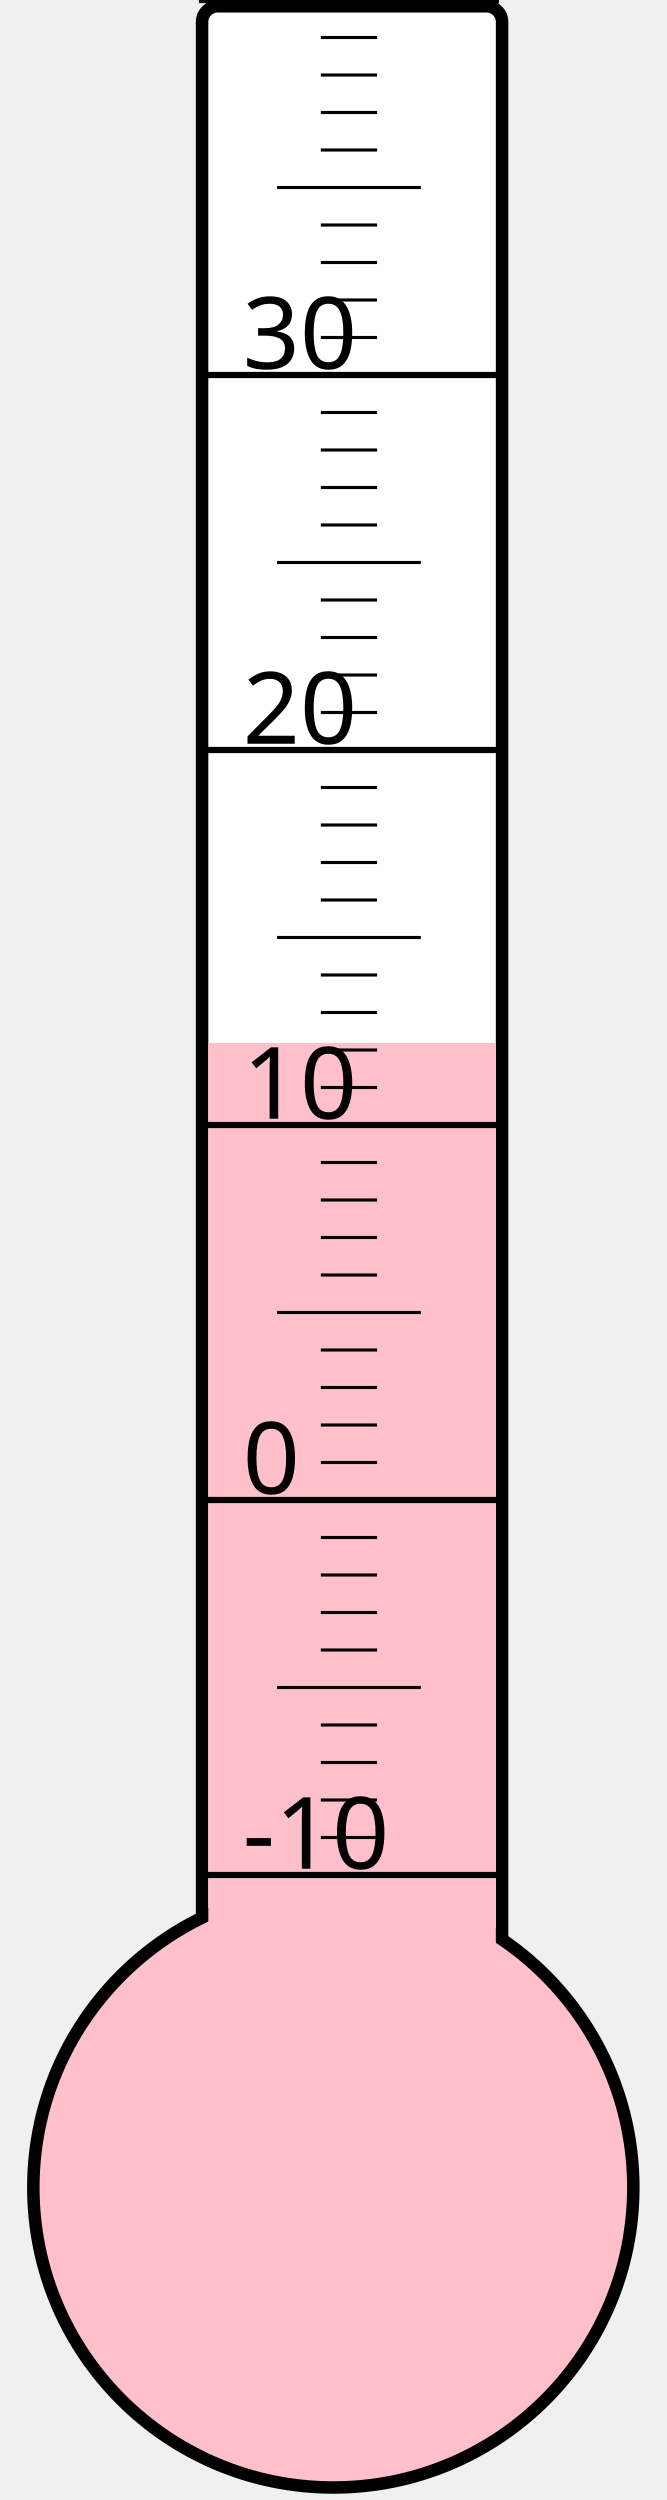
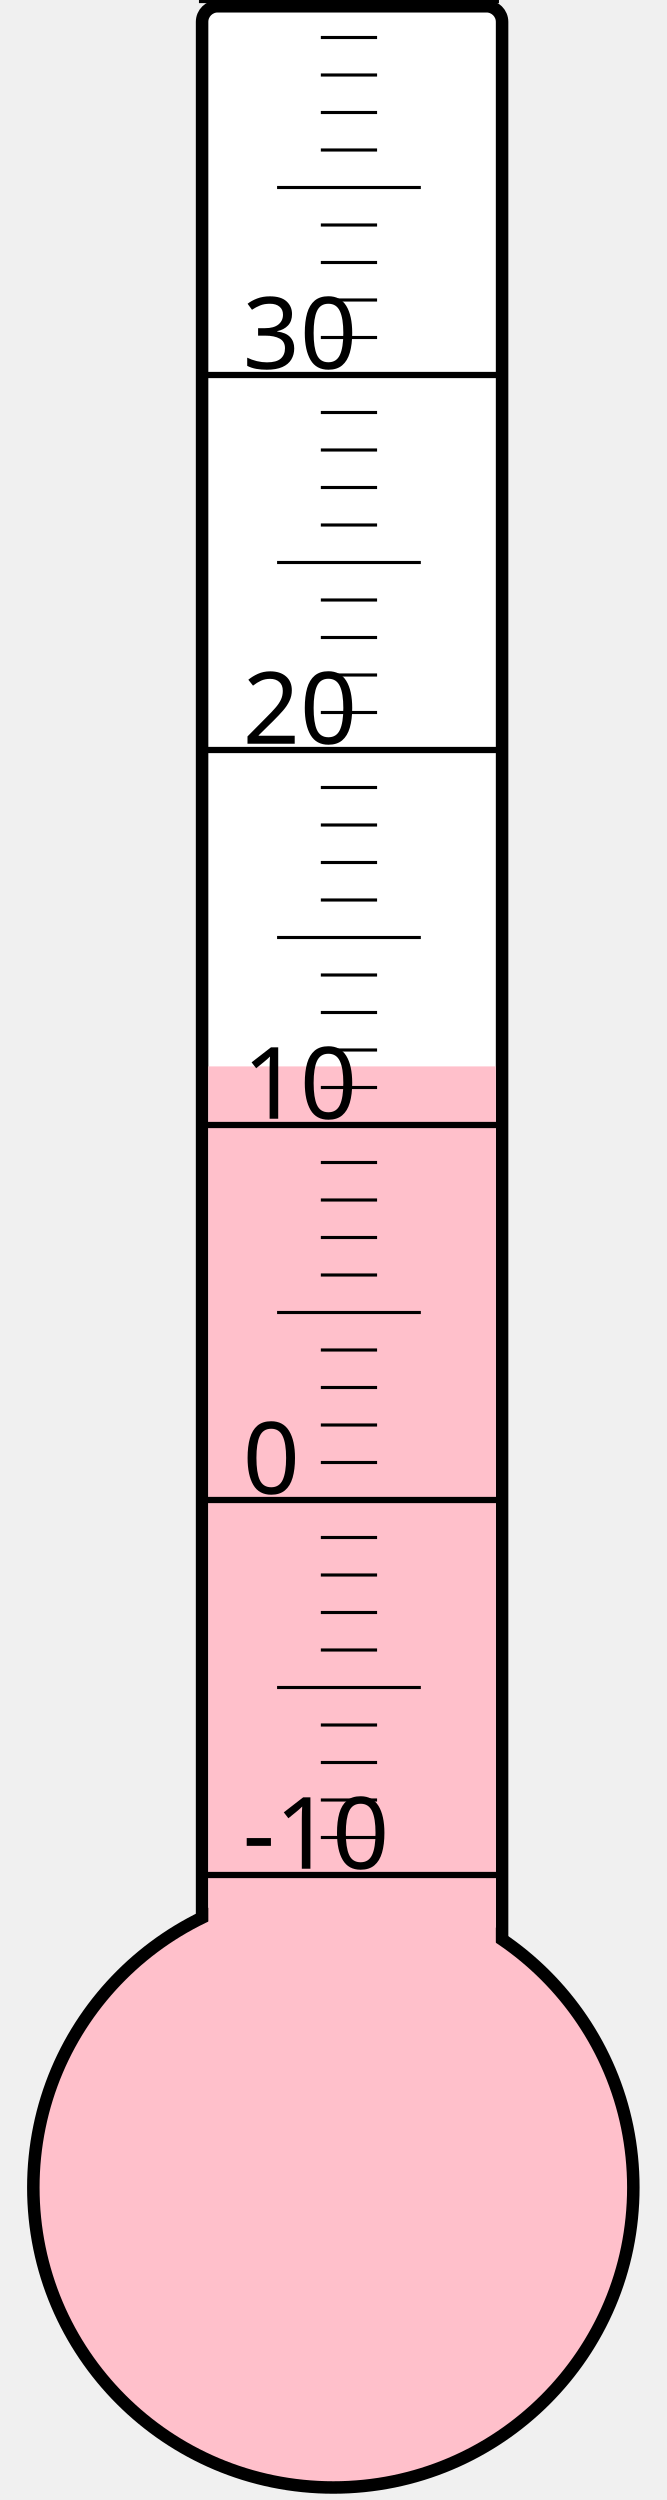
<svg xmlns="http://www.w3.org/2000/svg" width="40px" height="150px" viewBox="0 0 200 800">
  <rect width="200" height="800" x="0" y="0" style="fill: #ffffeb; fill-opacity: 0;" />
  <rect width="96" height="680" x="58" y="2" rx="5" ry="5" style="fill: white; fill-opacity: 1; stroke: black; stroke-width: 4;" />
  <circle cx="100" cy="700" r="96" style="fill: pink; stroke: black; stroke-width: 4;" />
-   <rect width="92" height="366.25" x="60" y="333.75" style="fill: pink; fill-opacity: 1; stroke-width: 0;" />
+   <rect width="92" height="358.75" x="60" y="341.25" style="fill: pink; fill-opacity: 1; stroke-width: 0;" />
  <text x="71" y="598" style="font-family: sans-serif; font-size: 24pt;">-10</text>
  <text x="71" y="478" style="font-family: sans-serif; font-size: 24pt;">0</text>
  <text x="71" y="358" style="font-family: sans-serif; font-size: 24pt;">10</text>
  <text x="71" y="238" style="font-family: sans-serif; font-size: 24pt;">20</text>
  <text x="71" y="118" style="font-family: sans-serif; font-size: 24pt;">30</text>
  <g style="stroke: black;">
    <line x1="57" y1="600" x2="153" y2="600" style="stroke-width: 2;" />
    <line x1="96" y1="588" x2="114" y2="588" style="stroke-width: 1;" />
    <line x1="96" y1="576" x2="114" y2="576" style="stroke-width: 1;" />
    <line x1="96" y1="564" x2="114" y2="564" style="stroke-width: 1;" />
    <line x1="96" y1="552" x2="114" y2="552" style="stroke-width: 1;" />
    <line x1="82" y1="540" x2="128" y2="540" style="stroke-width: 1;" />
    <line x1="96" y1="528" x2="114" y2="528" style="stroke-width: 1;" />
    <line x1="96" y1="516" x2="114" y2="516" style="stroke-width: 1;" />
    <line x1="96" y1="504" x2="114" y2="504" style="stroke-width: 1;" />
    <line x1="96" y1="492" x2="114" y2="492" style="stroke-width: 1;" />
    <line x1="57" y1="480" x2="153" y2="480" style="stroke-width: 2;" />
    <line x1="96" y1="468" x2="114" y2="468" style="stroke-width: 1;" />
    <line x1="96" y1="456" x2="114" y2="456" style="stroke-width: 1;" />
    <line x1="96" y1="444" x2="114" y2="444" style="stroke-width: 1;" />
    <line x1="96" y1="432" x2="114" y2="432" style="stroke-width: 1;" />
    <line x1="82" y1="420" x2="128" y2="420" style="stroke-width: 1;" />
    <line x1="96" y1="408" x2="114" y2="408" style="stroke-width: 1;" />
    <line x1="96" y1="396" x2="114" y2="396" style="stroke-width: 1;" />
    <line x1="96" y1="384" x2="114" y2="384" style="stroke-width: 1;" />
    <line x1="96" y1="372" x2="114" y2="372" style="stroke-width: 1;" />
    <line x1="57" y1="360" x2="153" y2="360" style="stroke-width: 2;" />
    <line x1="96" y1="348" x2="114" y2="348" style="stroke-width: 1;" />
    <line x1="96" y1="336" x2="114" y2="336" style="stroke-width: 1;" />
    <line x1="96" y1="324" x2="114" y2="324" style="stroke-width: 1;" />
    <line x1="96" y1="312" x2="114" y2="312" style="stroke-width: 1;" />
    <line x1="82" y1="300" x2="128" y2="300" style="stroke-width: 1;" />
    <line x1="96" y1="288" x2="114" y2="288" style="stroke-width: 1;" />
    <line x1="96" y1="276" x2="114" y2="276" style="stroke-width: 1;" />
    <line x1="96" y1="264" x2="114" y2="264" style="stroke-width: 1;" />
    <line x1="96" y1="252" x2="114" y2="252" style="stroke-width: 1;" />
    <line x1="57" y1="240" x2="153" y2="240" style="stroke-width: 2;" />
    <line x1="96" y1="228" x2="114" y2="228" style="stroke-width: 1;" />
    <line x1="96" y1="216" x2="114" y2="216" style="stroke-width: 1;" />
    <line x1="96" y1="204" x2="114" y2="204" style="stroke-width: 1;" />
    <line x1="96" y1="192" x2="114" y2="192" style="stroke-width: 1;" />
    <line x1="82" y1="180" x2="128" y2="180" style="stroke-width: 1;" />
    <line x1="96" y1="168" x2="114" y2="168" style="stroke-width: 1;" />
    <line x1="96" y1="156" x2="114" y2="156" style="stroke-width: 1;" />
    <line x1="96" y1="144" x2="114" y2="144" style="stroke-width: 1;" />
    <line x1="96" y1="132" x2="114" y2="132" style="stroke-width: 1;" />
    <line x1="57" y1="120" x2="153" y2="120" style="stroke-width: 2;" />
    <line x1="96" y1="108" x2="114" y2="108" style="stroke-width: 1;" />
    <line x1="96" y1="96" x2="114" y2="96" style="stroke-width: 1;" />
    <line x1="96" y1="84" x2="114" y2="84" style="stroke-width: 1;" />
    <line x1="96" y1="72" x2="114" y2="72" style="stroke-width: 1;" />
    <line x1="82" y1="60" x2="128" y2="60" style="stroke-width: 1;" />
    <line x1="96" y1="48" x2="114" y2="48" style="stroke-width: 1;" />
    <line x1="96" y1="36" x2="114" y2="36" style="stroke-width: 1;" />
    <line x1="96" y1="24" x2="114" y2="24" style="stroke-width: 1;" />
    <line x1="96" y1="12" x2="114" y2="12" style="stroke-width: 1;" />
    <line x1="57" y1="0" x2="153" y2="0" style="stroke-width: 2;" />
  </g>
</svg>
